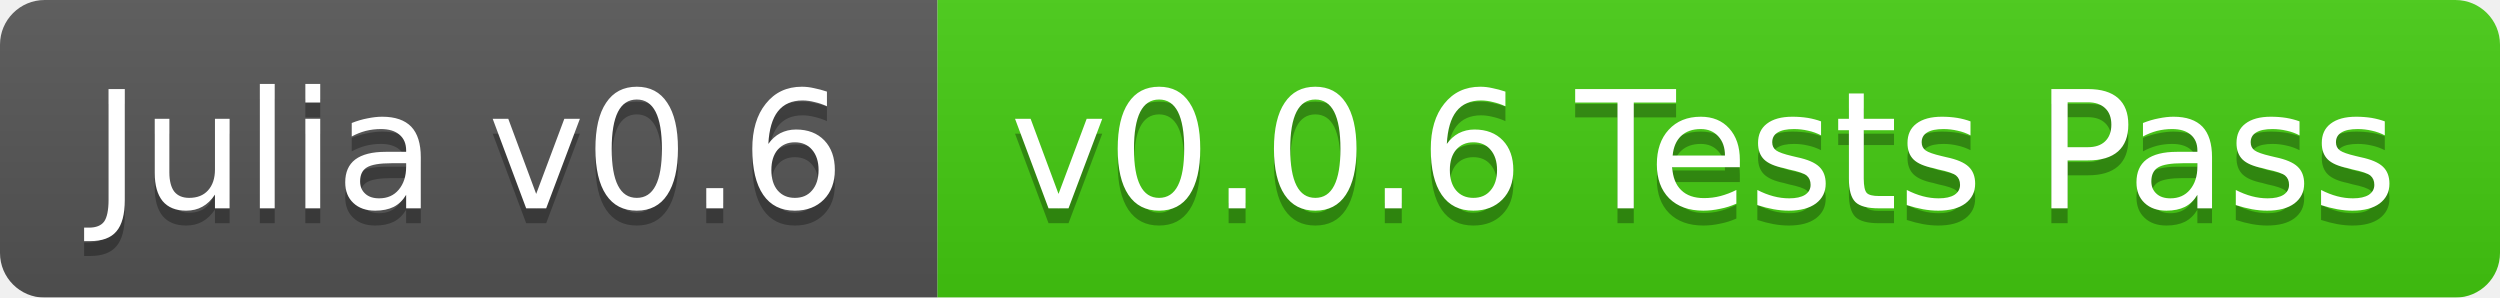
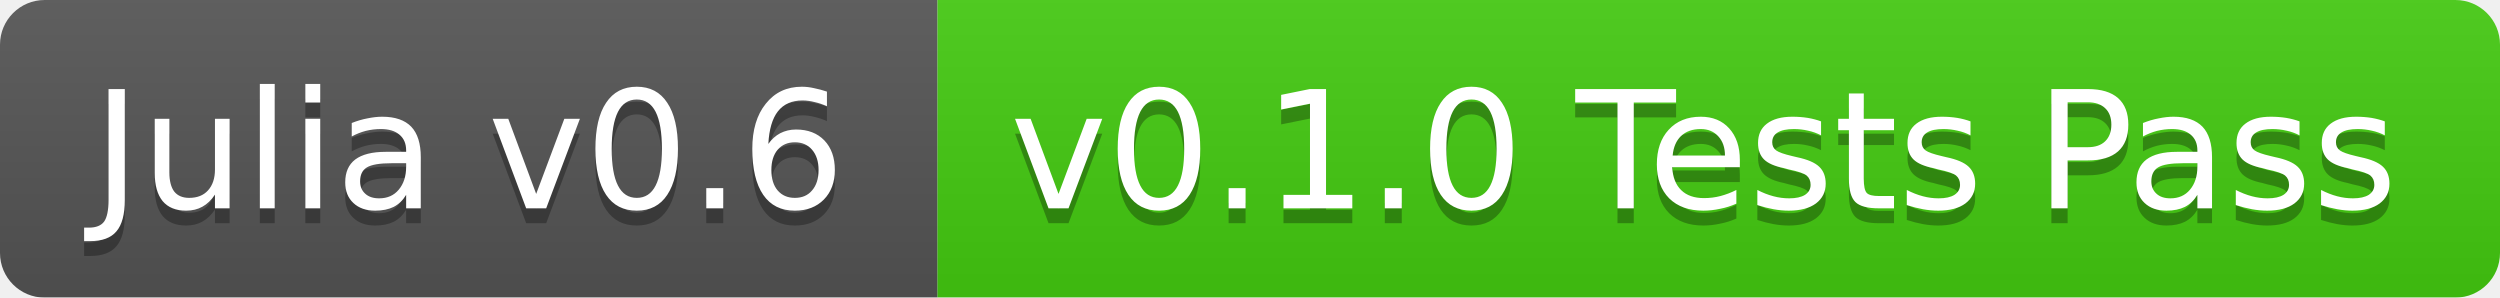
<svg xmlns="http://www.w3.org/2000/svg" width="168" height="20">
  <linearGradient id="b" x2="0" y2="100%">
    <stop offset="0" stop-color="#bbb" stop-opacity=".1" />
    <stop offset="1" stop-opacity=".1" />
  </linearGradient>
  <mask id="a">
    <rect width="168" height="20" rx="3" fill="#fff" />
  </mask>
  <g mask="url(#a)">
    <path fill="#555" d="M0 0h63v20H0z" />
    <path fill="#4c1" d="M63 0h105v20H63z" />
    <path fill="url(#b)" d="M0 0h168v20H0z" />
  </g>
  <g fill="#fff" text-anchor="middle" font-family="DejaVu Sans,Verdana,Geneva,sans-serif" font-size="11">
    <text x="31.5" y="15" fill="#010101" fill-opacity=".3">Julia v0.6</text>
    <text x="31.5" y="14">Julia v0.6</text>
-     <text x="114.5" y="15" fill="#010101" fill-opacity=".3">v0.0.6 Tests Pass</text>
-     <text x="114.5" y="14">v0.0.6 Tests Pass</text>
+     <text x="114.5" y="15" fill="#010101" fill-opacity=".3">v0.1.0 Tests Pass</text>
+     <text x="114.5" y="14">v0.1.0 Tests Pass</text>
  </g>
</svg>
